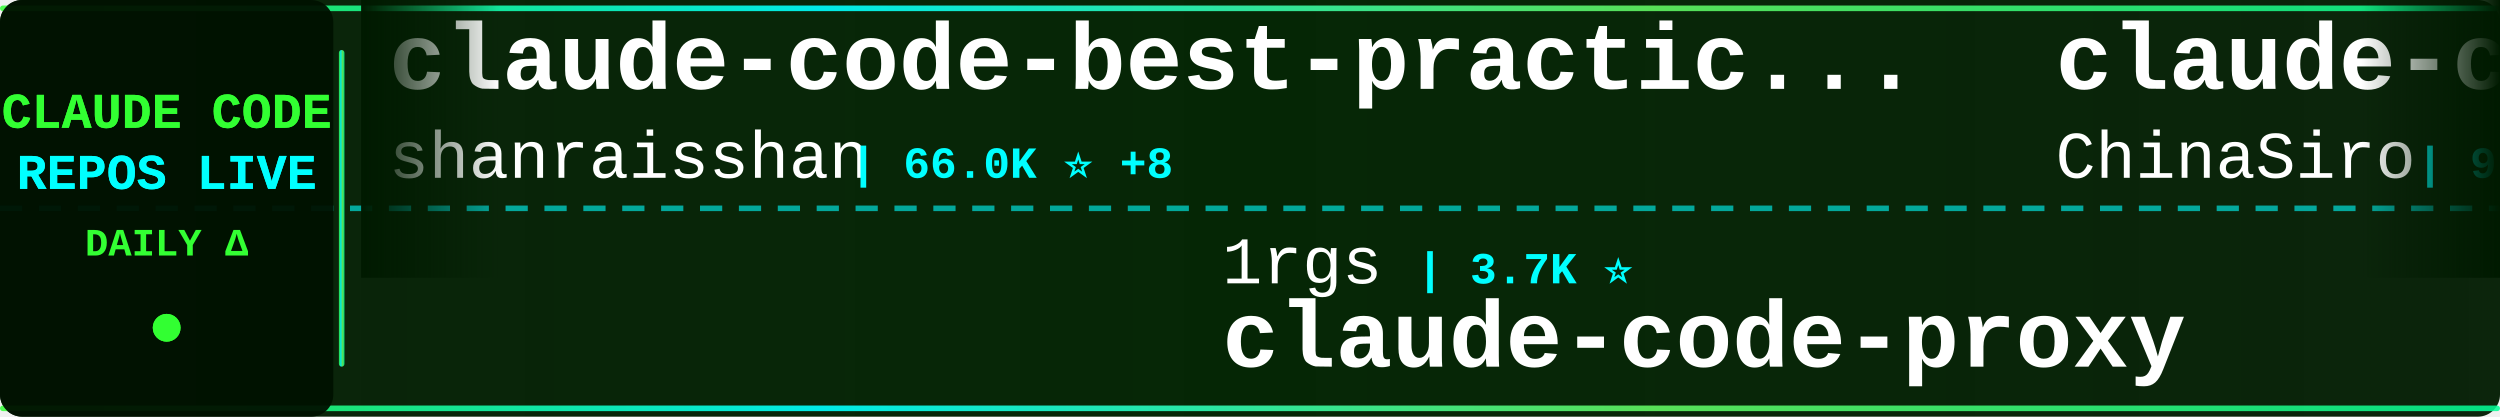
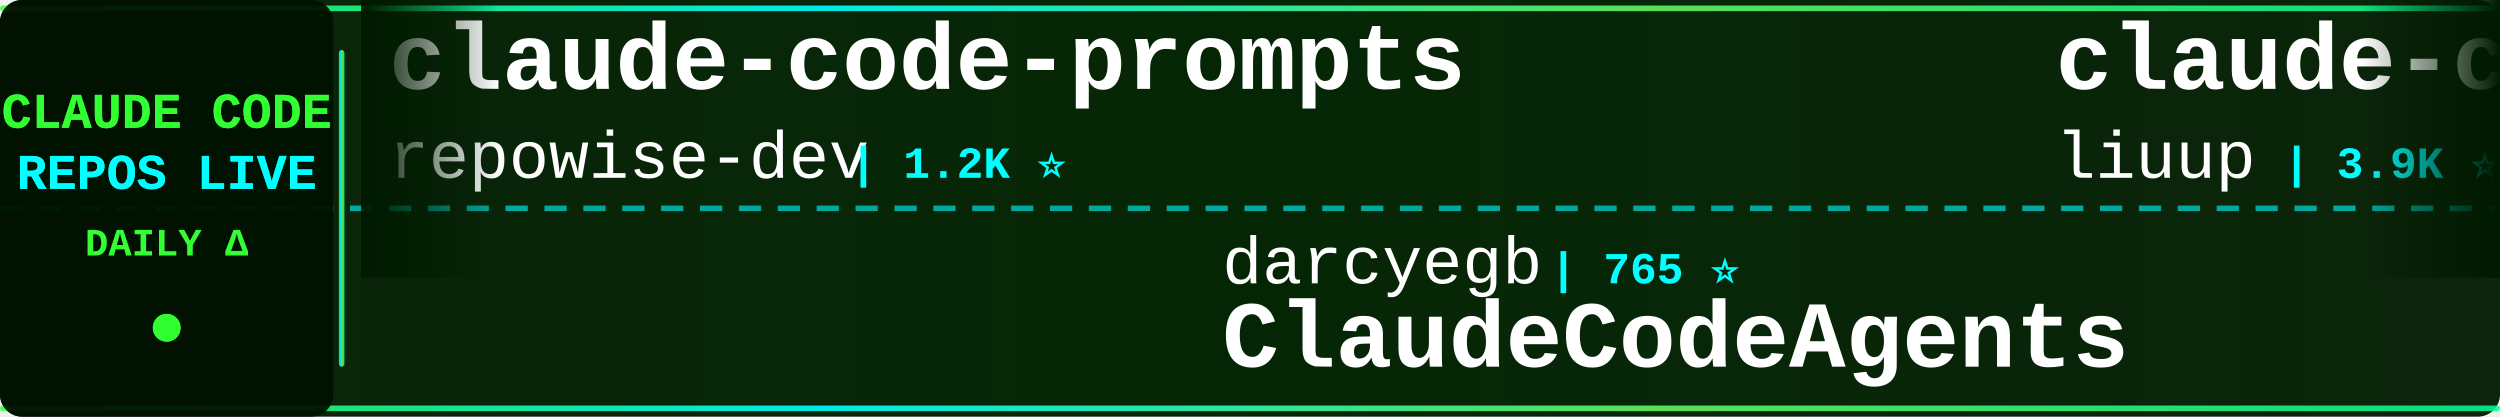
<svg xmlns="http://www.w3.org/2000/svg" width="900" height="150">
  <defs>
    <linearGradient id="tickerBg" x1="0%" y1="0%" x2="100%" y2="0%">
      <stop offset="0%" style="stop-color:#001a00;stop-opacity:0.95" />
      <stop offset="50%" style="stop-color:#002200;stop-opacity:0.98" />
      <stop offset="100%" style="stop-color:#001a00;stop-opacity:0.95" />
    </linearGradient>
    <linearGradient id="borderGrad" x1="0%" y1="0%" x2="100%" y2="0%">
      <stop offset="0%" style="stop-color:#33ff33;stop-opacity:0.85">
        <animate attributeName="stop-opacity" values="0.85;1;0.85" dur="2s" repeatCount="indefinite" />
      </stop>
      <stop offset="33%" style="stop-color:#00ffff;stop-opacity:0.9">
        <animate attributeName="stop-opacity" values="0.9;1;0.9" dur="2.2s" repeatCount="indefinite" />
      </stop>
      <stop offset="66%" style="stop-color:#66ff66;stop-opacity:0.85">
        <animate attributeName="stop-opacity" values="0.85;1;0.85" dur="1.8s" repeatCount="indefinite" />
      </stop>
      <stop offset="100%" style="stop-color:#00ff99;stop-opacity:0.85">
        <animate attributeName="stop-opacity" values="0.85;1;0.85" dur="2s" repeatCount="indefinite" />
      </stop>
    </linearGradient>
    <filter id="textGlow">
      <feGaussianBlur stdDeviation="0.1" result="coloredBlur" />
      <feMerge>
        <feMergeNode in="coloredBlur" />
        <feMergeNode in="SourceGraphic" />
      </feMerge>
    </filter>
    <filter id="metricGlow">
      <feGaussianBlur stdDeviation="0.2" result="coloredBlur" />
      <feMerge>
        <feMergeNode in="coloredBlur" />
        <feMergeNode in="SourceGraphic" />
      </feMerge>
    </filter>
    <linearGradient id="leftFade" x1="0%" y1="0%" x2="100%" y2="0%">
      <stop offset="0%" style="stop-color:#001a00;stop-opacity:1" />
      <stop offset="100%" style="stop-color:#001a00;stop-opacity:0" />
    </linearGradient>
    <linearGradient id="rightFade" x1="0%" y1="0%" x2="100%" y2="0%">
      <stop offset="0%" style="stop-color:#001a00;stop-opacity:0" />
      <stop offset="100%" style="stop-color:#001a00;stop-opacity:1" />
    </linearGradient>
  </defs>
  <rect width="900" height="150" fill="url(#tickerBg)" rx="8" />
  <rect x="0" y="2" width="900" height="2" fill="url(#borderGrad)" rx="1" />
  <rect x="0" y="146" width="900" height="2" fill="url(#borderGrad)" rx="1" />
  <line x1="0" y1="75" x2="900" y2="75" stroke="#00ffff" stroke-width="2" stroke-dasharray="8 6" opacity="0.6" />
  <rect x="0" y="0" width="120" height="150" fill="#001100" opacity="0.95" rx="8" />
  <text x="60" y="46" font-family="'Courier New', monospace" font-size="18" font-weight="bold" fill="#33ff33" text-anchor="middle" filter="url(#textGlow)">
    CLAUDE CODE
  </text>
  <text x="60" y="68" font-family="'Courier New', monospace" font-size="18" font-weight="bold" fill="#00ffff" text-anchor="middle" filter="url(#textGlow)">
    REPOS LIVE
  </text>
  <text x="60" y="92" font-family="'Courier New', monospace" font-size="14" font-weight="bold" fill="#33ff33" text-anchor="middle">
    DAILY Δ
  </text>
  <circle cx="60" cy="118" r="5" fill="#33ff33" filter="url(#metricGlow)">
    <animate attributeName="r" values="4;6;4" dur="1.5s" repeatCount="indefinite" />
    <animate attributeName="opacity" values="0.6;1;0.6" dur="1.5s" repeatCount="indefinite" />
  </circle>
  <rect x="122" y="18" width="2" height="114" fill="url(#borderGrad)" rx="1" />
  <clipPath id="tickerClip">
    <rect x="130" y="0" width="770" height="150" />
  </clipPath>
  <g clip-path="url(#tickerClip)">
    <g id="tickerItems">
      <animateTransform attributeName="transform" attributeType="XML" type="translate" from="0 0" to="-3000 0" dur="54s" repeatCount="indefinite" />
      <g transform="translate(0, 0)">
-         <text x="140" y="32" font-family="'Courier New', monospace" font-size="34" font-weight="bold" fill="#ffffff">claude-code-best-practic...</text>
-         <text x="140" y="64" font-family="'Courier New', monospace" font-size="24" font-weight="normal" fill="#ffffff" opacity="1.0">shanraisshan</text>
-         <text x="306" y="64" font-family="'Courier New', monospace" font-size="16" font-weight="bold" fill="#00ffff"> | 66.0K ⭐ +8</text>
+         <text x="140" y="32" font-family="'Courier New', monospace" font-size="34" font-weight="bold" fill="#ffffff">claude-code-prompts</text>
+         <text x="140" y="64" font-family="'Courier New', monospace" font-size="24" font-weight="normal" fill="#ffffff" opacity="1.0">repowise-dev</text>
+         <text x="306" y="64" font-family="'Courier New', monospace" font-size="16" font-weight="bold" fill="#00ffff"> | 1.2K ⭐</text>
      </g>
      <g transform="translate(300, 0)">
-         <text x="140" y="102" font-family="'Courier New', monospace" font-size="24" font-weight="normal" fill="#ffffff" opacity="1.0">1rgs</text>
-         <text x="210" y="102" font-family="'Courier New', monospace" font-size="16" font-weight="bold" fill="#00ffff"> | 3.7K ⭐</text>
-         <text x="140" y="132" font-family="'Courier New', monospace" font-size="34" font-weight="bold" fill="#ffffff">claude-code-proxy</text>
+         <text x="140" y="102" font-family="'Courier New', monospace" font-size="24" font-weight="normal" fill="#ffffff" opacity="1.0">darcyegb</text>
+         <text x="258" y="102" font-family="'Courier New', monospace" font-size="16" font-weight="bold" fill="#00ffff"> | 765 ⭐</text>
+         <text x="140" y="132" font-family="'Courier New', monospace" font-size="34" font-weight="bold" fill="#ffffff">ClaudeCodeAgents</text>
      </g>
      <g transform="translate(600, 0)">
-         <text x="140" y="32" font-family="'Courier New', monospace" font-size="34" font-weight="bold" fill="#ffffff">claude-code-sourcemap</text>
-         <text x="140" y="64" font-family="'Courier New', monospace" font-size="24" font-weight="normal" fill="#ffffff" opacity="1.0">ChinaSiro</text>
-         <text x="270" y="64" font-family="'Courier New', monospace" font-size="16" font-weight="bold" fill="#00ffff"> | 9.7K ⭐ -2</text>
+         <text x="140" y="32" font-family="'Courier New', monospace" font-size="34" font-weight="bold" fill="#ffffff">claude-code-analysis</text>
+         <text x="140" y="64" font-family="'Courier New', monospace" font-size="24" font-weight="normal" fill="#ffffff" opacity="1.0">liuup</text>
+         <text x="222" y="64" font-family="'Courier New', monospace" font-size="16" font-weight="bold" fill="#00ffff"> | 3.9K ⭐</text>
      </g>
      <g transform="translate(900, 0)">
-         <text x="140" y="102" font-family="'Courier New', monospace" font-size="24" font-weight="normal" fill="#ffffff" opacity="1.0">guanshan</text>
-         <text x="258" y="102" font-family="'Courier New', monospace" font-size="16" font-weight="bold" fill="#00ffff"> | 61 ⭐</text>
-         <text x="140" y="132" font-family="'Courier New', monospace" font-size="34" font-weight="bold" fill="#ffffff">ClaudeCode</text>
+         <text x="140" y="102" font-family="'Courier New', monospace" font-size="24" font-weight="normal" fill="#ffffff" opacity="1.0">digitalsamba</text>
+         <text x="306" y="102" font-family="'Courier New', monospace" font-size="16" font-weight="bold" fill="#00ffff"> | 2.1K ⭐</text>
+         <text x="140" y="132" font-family="'Courier New', monospace" font-size="34" font-weight="bold" fill="#ffffff">claude-code-video-toolki...</text>
      </g>
      <g transform="translate(1200, 0)">
-         <text x="140" y="32" font-family="'Courier New', monospace" font-size="34" font-weight="bold" fill="#ffffff">awesome-claude-code-tool...</text>
-         <text x="140" y="64" font-family="'Courier New', monospace" font-size="24" font-weight="normal" fill="#ffffff" opacity="1.0">rohitg00</text>
-         <text x="258" y="64" font-family="'Courier New', monospace" font-size="16" font-weight="bold" fill="#00ffff"> | 2.6K ⭐ +1</text>
+         <text x="140" y="32" font-family="'Courier New', monospace" font-size="34" font-weight="bold" fill="#ffffff">claude-code-system-promp...</text>
+         <text x="140" y="64" font-family="'Courier New', monospace" font-size="24" font-weight="normal" fill="#ffffff" opacity="1.0">Piebald-AI</text>
+         <text x="282" y="64" font-family="'Courier New', monospace" font-size="16" font-weight="bold" fill="#00ffff"> | 12.7K ⭐ +1</text>
      </g>
      <g transform="translate(1500, 0)">
-         <text x="140" y="102" font-family="'Courier New', monospace" font-size="24" font-weight="normal" fill="#ffffff" opacity="1.0">Alishahryar1</text>
-         <text x="306" y="102" font-family="'Courier New', monospace" font-size="16" font-weight="bold" fill="#00ffff"> | 55.3K ⭐ +17</text>
-         <text x="140" y="132" font-family="'Courier New', monospace" font-size="34" font-weight="bold" fill="#ffffff">free-claude-code</text>
+         <text x="140" y="102" font-family="'Courier New', monospace" font-size="24" font-weight="normal" fill="#ffffff" opacity="1.0">Chachamaru127</text>
+         <text x="318" y="102" font-family="'Courier New', monospace" font-size="16" font-weight="bold" fill="#00ffff"> | 3.1K ⭐</text>
+         <text x="140" y="132" font-family="'Courier New', monospace" font-size="34" font-weight="bold" fill="#ffffff">claude-code-harness</text>
      </g>
      <g transform="translate(1800, 0)">
-         <text x="140" y="32" font-family="'Courier New', monospace" font-size="34" font-weight="bold" fill="#ffffff">claude-code-engineering</text>
-         <text x="140" y="64" font-family="'Courier New', monospace" font-size="24" font-weight="normal" fill="#ffffff" opacity="1.0">huangjia2019</text>
-         <text x="306" y="64" font-family="'Courier New', monospace" font-size="16" font-weight="bold" fill="#00ffff"> | 1.1K ⭐</text>
+         <text x="140" y="32" font-family="'Courier New', monospace" font-size="34" font-weight="bold" fill="#ffffff">claude-code-rev</text>
+         <text x="140" y="64" font-family="'Courier New', monospace" font-size="24" font-weight="normal" fill="#ffffff" opacity="1.0">oboard</text>
+         <text x="234" y="64" font-family="'Courier New', monospace" font-size="16" font-weight="bold" fill="#00ffff"> | 3.3K ⭐</text>
      </g>
      <g transform="translate(2100, 0)">
-         <text x="140" y="102" font-family="'Courier New', monospace" font-size="24" font-weight="normal" fill="#ffffff" opacity="1.0">disler</text>
-         <text x="234" y="102" font-family="'Courier New', monospace" font-size="16" font-weight="bold" fill="#00ffff"> | 3.9K ⭐</text>
-         <text x="140" y="132" font-family="'Courier New', monospace" font-size="34" font-weight="bold" fill="#ffffff">claude-code-hooks-master...</text>
+         <text x="140" y="102" font-family="'Courier New', monospace" font-size="24" font-weight="normal" fill="#ffffff" opacity="1.0">WorldFlowAI</text>
+         <text x="294" y="102" font-family="'Courier New', monospace" font-size="16" font-weight="bold" fill="#00ffff"> | 3.1K ⭐ +21</text>
+         <text x="140" y="132" font-family="'Courier New', monospace" font-size="34" font-weight="bold" fill="#ffffff">everything-claude-code</text>
      </g>
      <g transform="translate(2400, 0)">
-         <text x="140" y="32" font-family="'Courier New', monospace" font-size="34" font-weight="bold" fill="#ffffff">claude-code-harness</text>
-         <text x="140" y="64" font-family="'Courier New', monospace" font-size="24" font-weight="normal" fill="#ffffff" opacity="1.0">Chachamaru127</text>
-         <text x="318" y="64" font-family="'Courier New', monospace" font-size="16" font-weight="bold" fill="#00ffff"> | 3.1K ⭐</text>
+         <text x="140" y="32" font-family="'Courier New', monospace" font-size="34" font-weight="bold" fill="#ffffff">claude-code-hooks-master...</text>
+         <text x="140" y="64" font-family="'Courier New', monospace" font-size="24" font-weight="normal" fill="#ffffff" opacity="1.0">disler</text>
+         <text x="234" y="64" font-family="'Courier New', monospace" font-size="16" font-weight="bold" fill="#00ffff"> | 3.9K ⭐ +1</text>
      </g>
      <g transform="translate(2700, 0)">
-         <text x="140" y="102" font-family="'Courier New', monospace" font-size="24" font-weight="normal" fill="#ffffff" opacity="1.0">luyao618</text>
-         <text x="258" y="102" font-family="'Courier New', monospace" font-size="16" font-weight="bold" fill="#00ffff"> | 1.7K ⭐</text>
-         <text x="140" y="132" font-family="'Courier New', monospace" font-size="34" font-weight="bold" fill="#ffffff">Claude-Code-Source-Study</text>
+         <text x="140" y="102" font-family="'Courier New', monospace" font-size="24" font-weight="normal" fill="#ffffff" opacity="1.0">overwirehq</text>
+         <text x="282" y="102" font-family="'Courier New', monospace" font-size="16" font-weight="bold" fill="#00ffff"> | 2.8K ⭐</text>
+         <text x="140" y="132" font-family="'Courier New', monospace" font-size="34" font-weight="bold" fill="#ffffff">claude-code-telegram</text>
      </g>
      <g transform="translate(3000, 0)">
-         <text x="140" y="32" font-family="'Courier New', monospace" font-size="34" font-weight="bold" fill="#ffffff">claude-code-best-practic...</text>
-         <text x="140" y="64" font-family="'Courier New', monospace" font-size="24" font-weight="normal" fill="#ffffff" opacity="1.0">shanraisshan</text>
-         <text x="306" y="64" font-family="'Courier New', monospace" font-size="16" font-weight="bold" fill="#00ffff"> | 66.0K ⭐ +8</text>
+         <text x="140" y="32" font-family="'Courier New', monospace" font-size="34" font-weight="bold" fill="#ffffff">claude-code-prompts</text>
+         <text x="140" y="64" font-family="'Courier New', monospace" font-size="24" font-weight="normal" fill="#ffffff" opacity="1.0">repowise-dev</text>
+         <text x="306" y="64" font-family="'Courier New', monospace" font-size="16" font-weight="bold" fill="#00ffff"> | 1.2K ⭐</text>
      </g>
      <g transform="translate(3300, 0)">
-         <text x="140" y="102" font-family="'Courier New', monospace" font-size="24" font-weight="normal" fill="#ffffff" opacity="1.0">1rgs</text>
-         <text x="210" y="102" font-family="'Courier New', monospace" font-size="16" font-weight="bold" fill="#00ffff"> | 3.7K ⭐</text>
-         <text x="140" y="132" font-family="'Courier New', monospace" font-size="34" font-weight="bold" fill="#ffffff">claude-code-proxy</text>
+         <text x="140" y="102" font-family="'Courier New', monospace" font-size="24" font-weight="normal" fill="#ffffff" opacity="1.0">darcyegb</text>
+         <text x="258" y="102" font-family="'Courier New', monospace" font-size="16" font-weight="bold" fill="#00ffff"> | 765 ⭐</text>
+         <text x="140" y="132" font-family="'Courier New', monospace" font-size="34" font-weight="bold" fill="#ffffff">ClaudeCodeAgents</text>
      </g>
      <g transform="translate(3600, 0)">
-         <text x="140" y="32" font-family="'Courier New', monospace" font-size="34" font-weight="bold" fill="#ffffff">claude-code-sourcemap</text>
-         <text x="140" y="64" font-family="'Courier New', monospace" font-size="24" font-weight="normal" fill="#ffffff" opacity="1.0">ChinaSiro</text>
-         <text x="270" y="64" font-family="'Courier New', monospace" font-size="16" font-weight="bold" fill="#00ffff"> | 9.7K ⭐ -2</text>
+         <text x="140" y="32" font-family="'Courier New', monospace" font-size="34" font-weight="bold" fill="#ffffff">claude-code-analysis</text>
+         <text x="140" y="64" font-family="'Courier New', monospace" font-size="24" font-weight="normal" fill="#ffffff" opacity="1.0">liuup</text>
+         <text x="222" y="64" font-family="'Courier New', monospace" font-size="16" font-weight="bold" fill="#00ffff"> | 3.9K ⭐</text>
      </g>
      <g transform="translate(3900, 0)">
-         <text x="140" y="102" font-family="'Courier New', monospace" font-size="24" font-weight="normal" fill="#ffffff" opacity="1.0">guanshan</text>
-         <text x="258" y="102" font-family="'Courier New', monospace" font-size="16" font-weight="bold" fill="#00ffff"> | 61 ⭐</text>
-         <text x="140" y="132" font-family="'Courier New', monospace" font-size="34" font-weight="bold" fill="#ffffff">ClaudeCode</text>
+         <text x="140" y="102" font-family="'Courier New', monospace" font-size="24" font-weight="normal" fill="#ffffff" opacity="1.0">digitalsamba</text>
+         <text x="306" y="102" font-family="'Courier New', monospace" font-size="16" font-weight="bold" fill="#00ffff"> | 2.1K ⭐</text>
+         <text x="140" y="132" font-family="'Courier New', monospace" font-size="34" font-weight="bold" fill="#ffffff">claude-code-video-toolki...</text>
      </g>
    </g>
  </g>
  <rect x="130" y="0" width="50" height="100" fill="url(#leftFade)" />
  <rect x="850" y="0" width="50" height="100" fill="url(#rightFade)" />
</svg>
